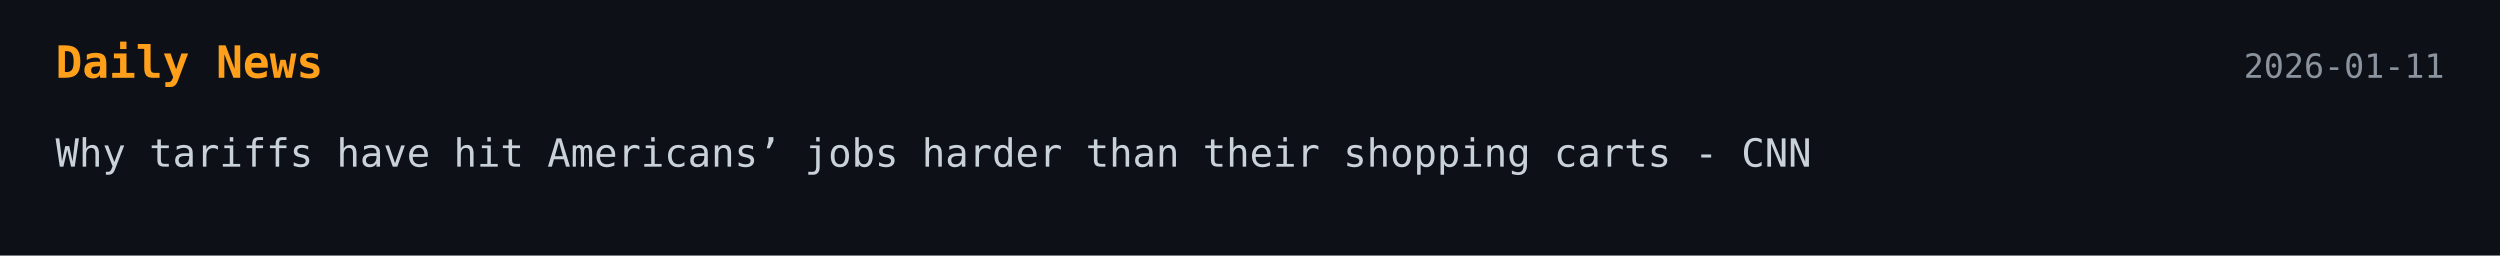
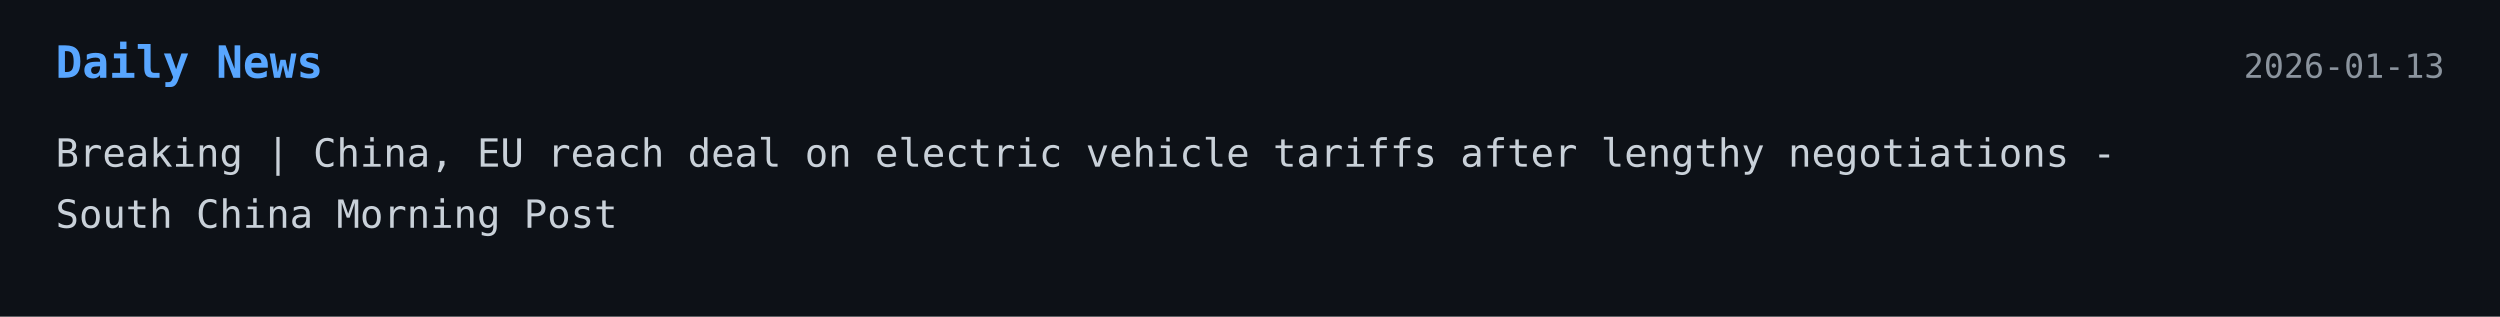
- <svg xmlns="http://www.w3.org/2000/svg" width="900" height="92">
+ <svg xmlns="http://www.w3.org/2000/svg" width="900" height="114">
  <style>
    .bg { fill: #0d1117; }
-     .title { font: 700 16px monospace; fill: #ff9f1a; }
+     .title { font: 700 16px monospace; fill: #58a6ff; }
    .text { font: 14px monospace; fill: #c9d1d9; }
    .date { font: 12px monospace; fill: #8b949e; }
  </style>
-   <a href="https://www.cnn.com/2026/01/10/economy/tariffs-economic-impact" target="_blank" rel="noopener noreferrer">
+   <a href="https://www.scmp.com/economy/global-economy/article/3339588/china-eu-reach-deal-electric-vehicle-tariffs-after-lengthy-negotiations" target="_blank" rel="noopener noreferrer">
    <rect width="100%" height="100%" class="bg" />
    <text x="20" y="28" class="title">Daily News</text>
-     <text x="880" y="28" text-anchor="end" class="date">2026-01-11</text>
-     <text x="20" y="60" class="text">Why tariffs have hit Americans’ jobs harder than their shopping carts - CNN</text>
+     <text x="880" y="28" text-anchor="end" class="date">2026-01-13</text>
+     <text x="20" y="60" class="text">Breaking | China, EU reach deal on electric vehicle tariffs after lengthy negotiations -</text>
+     <text x="20" y="82" class="text">South China Morning Post</text>
  </a>
</svg>
